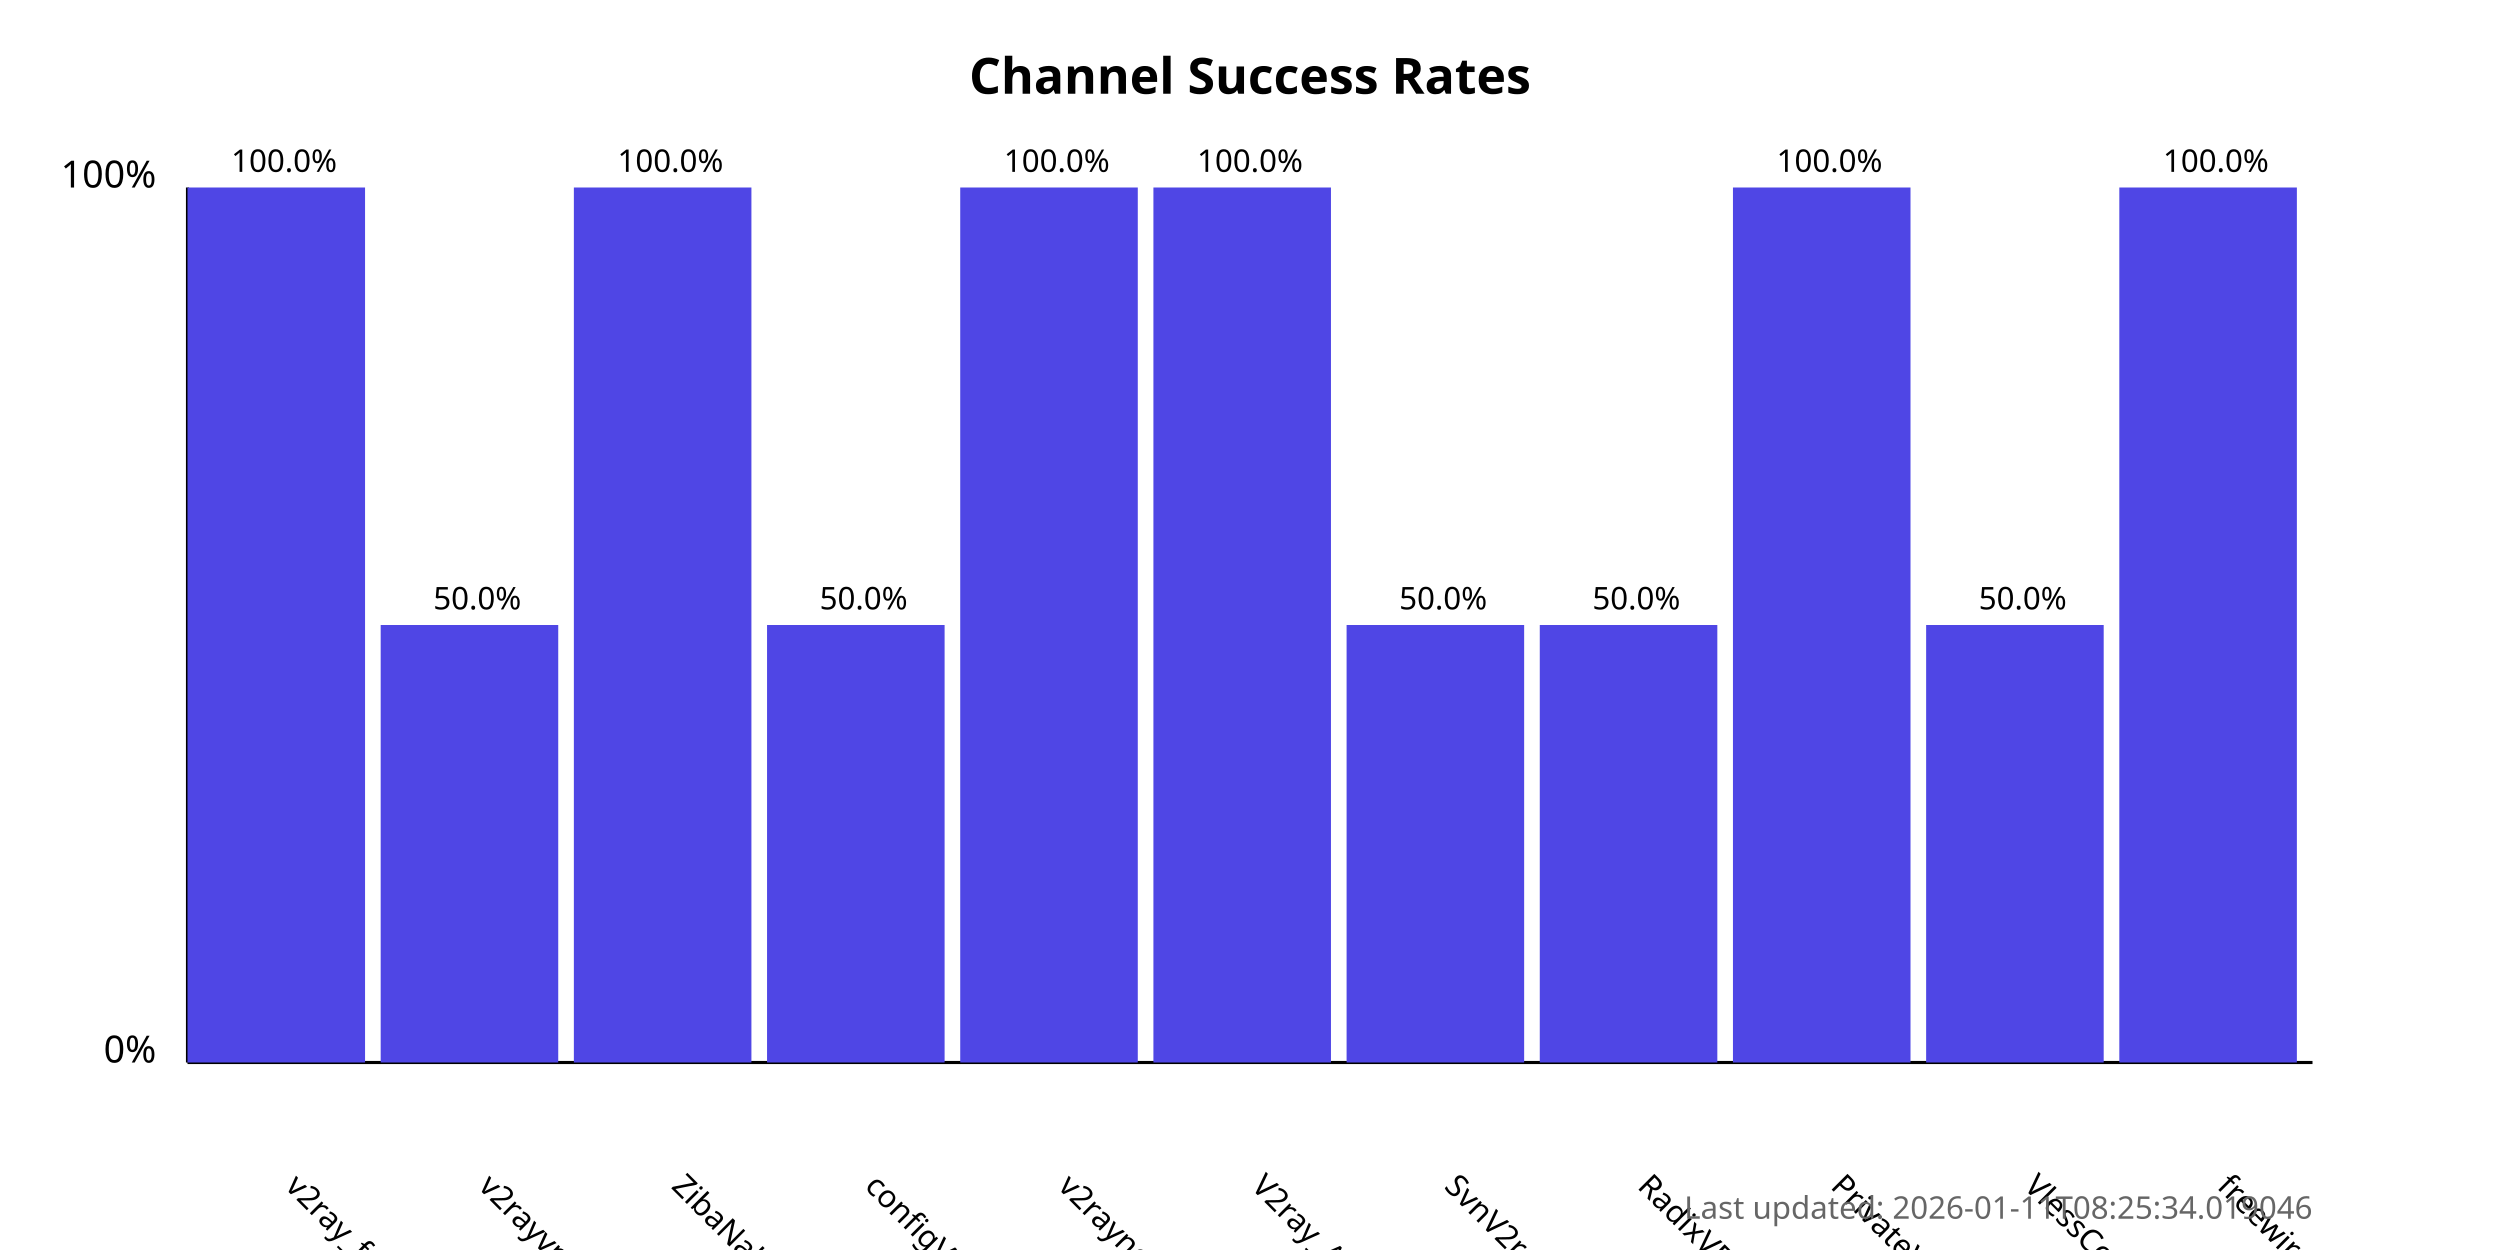
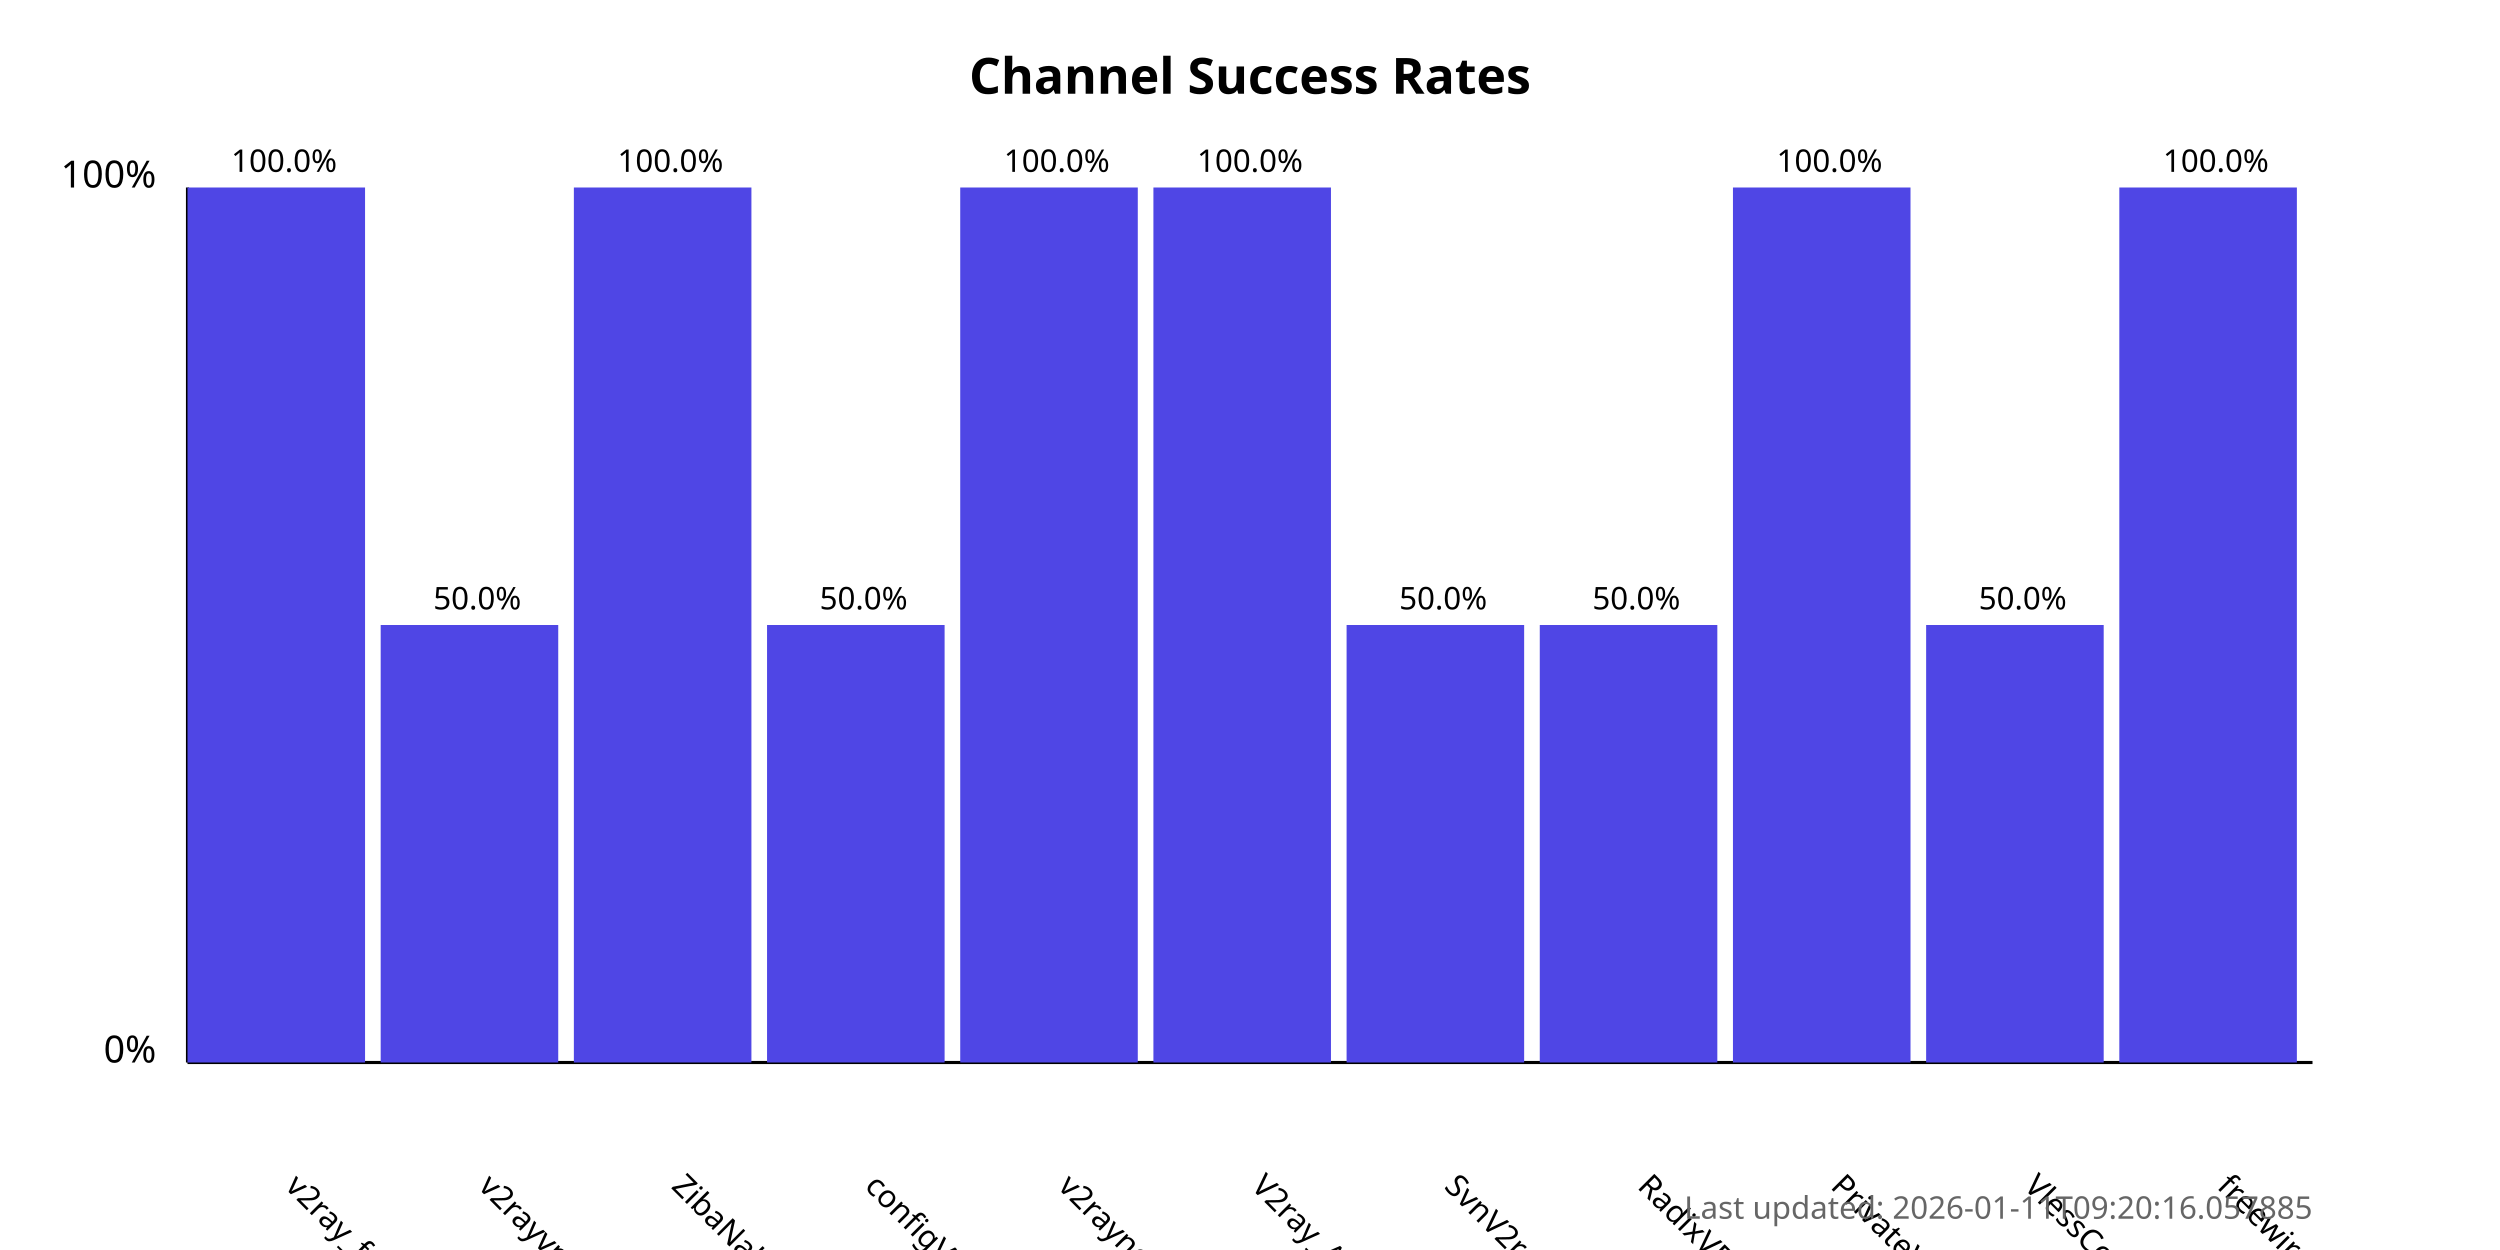
<svg xmlns="http://www.w3.org/2000/svg" width="800" height="400">
  <style>
            .chart-title { font: bold 16px sans-serif; }
            .axis-label { font: 12px sans-serif; }
            .tick-label { font: 10px sans-serif; }
            .bar { fill: #4f46e5; }
            .bar:hover { fill: #6366f1; }
            .timestamp { font: 10px sans-serif; fill: #666; }
        </style>
  <text x="400.0" y="30" text-anchor="middle" class="chart-title">
            Channel Success Rates
        </text>
  <line x1="60" y1="340" x2="60" y2="60" stroke="black" stroke-width="1" />
  <line x1="60" y1="340" x2="740" y2="340" stroke="black" stroke-width="1" />
  <text x="50" y="340" text-anchor="end" class="axis-label">0%</text>
  <text x="50" y="60" text-anchor="end" class="axis-label">100%</text>
  <g>
    <rect x="60" y="60.0" width="56.818" height="280.0" class="bar" />
    <text x="90.909" y="380" transform="rotate(45, 90.90909, 380)" text-anchor="start" class="tick-label">
                v2ray_free_conf
            </text>
    <text x="90.909" y="55.0" text-anchor="middle" class="tick-label">
                100.0%
            </text>
  </g>
  <g>
    <rect x="121.818" y="200.0" width="56.818" height="140.0" class="bar" />
    <text x="152.727" y="380" transform="rotate(45, 152.7273, 380)" text-anchor="start" class="tick-label">
                v2rayvpno
            </text>
    <text x="152.727" y="195.0" text-anchor="middle" class="tick-label">
                50.0%
            </text>
  </g>
  <g>
    <rect x="183.636" y="60.0" width="56.818" height="280.0" class="bar" />
    <text x="214.545" y="380" transform="rotate(45, 214.5455, 380)" text-anchor="start" class="tick-label">
                ZibaNabz
            </text>
    <text x="214.545" y="55.0" text-anchor="middle" class="tick-label">
                100.0%
            </text>
  </g>
  <g>
    <rect x="245.455" y="200.0" width="56.818" height="140.0" class="bar" />
    <text x="276.364" y="380" transform="rotate(45, 276.3636, 380)" text-anchor="start" class="tick-label">
                configV2rayForFree
            </text>
    <text x="276.364" y="195.0" text-anchor="middle" class="tick-label">
                50.0%
            </text>
  </g>
  <g>
    <rect x="307.273" y="60.0" width="56.818" height="280.0" class="bar" />
    <text x="338.182" y="380" transform="rotate(45, 338.1818, 380)" text-anchor="start" class="tick-label">
                v2rayngvpn
            </text>
    <text x="338.182" y="55.0" text-anchor="middle" class="tick-label">
                100.0%
            </text>
  </g>
  <g>
    <rect x="369.091" y="60.0" width="56.818" height="280.0" class="bar" />
    <text x="400.0" y="380" transform="rotate(45, 400.0, 380)" text-anchor="start" class="tick-label">
                V2ray_Alpha
            </text>
    <text x="400.0" y="55.0" text-anchor="middle" class="tick-label">
                100.0%
            </text>
  </g>
  <g>
    <rect x="430.909" y="200.0" width="56.818" height="140.0" class="bar" />
    <text x="461.818" y="380" transform="rotate(45, 461.8182, 380)" text-anchor="start" class="tick-label">
                SvnV2ray
            </text>
    <text x="461.818" y="195.0" text-anchor="middle" class="tick-label">
                50.0%
            </text>
  </g>
  <g>
    <rect x="492.727" y="200.0" width="56.818" height="140.0" class="bar" />
    <text x="523.636" y="380" transform="rotate(45, 523.6364, 380)" text-anchor="start" class="tick-label">
                RadixVPN
            </text>
    <text x="523.636" y="195.0" text-anchor="middle" class="tick-label">
                50.0%
            </text>
  </g>
  <g>
    <rect x="554.545" y="60.0" width="56.818" height="280.0" class="bar" />
    <text x="585.455" y="380" transform="rotate(45, 585.4545, 380)" text-anchor="start" class="tick-label">
                PrivateVPNs
            </text>
    <text x="585.455" y="55.0" text-anchor="middle" class="tick-label">
                100.0%
            </text>
  </g>
  <g>
    <rect x="616.364" y="200.0" width="56.818" height="140.0" class="bar" />
    <text x="647.273" y="380" transform="rotate(45, 647.2727, 380)" text-anchor="start" class="tick-label">
                VlessConfig
            </text>
    <text x="647.273" y="195.0" text-anchor="middle" class="tick-label">
                50.0%
            </text>
  </g>
  <g>
    <rect x="678.182" y="60.0" width="56.818" height="280.0" class="bar" />
    <text x="709.091" y="380" transform="rotate(45, 709.0909, 380)" text-anchor="start" class="tick-label">
                freewireguard
            </text>
    <text x="709.091" y="55.0" text-anchor="middle" class="tick-label">
                100.0%
            </text>
  </g>
  <text x="740" y="390" text-anchor="end" class="timestamp">
-             Last updated: 2026-01-11T08:25:34.019046
+             Last updated: 2026-01-11T09:20:16.057885
        </text>
</svg>
